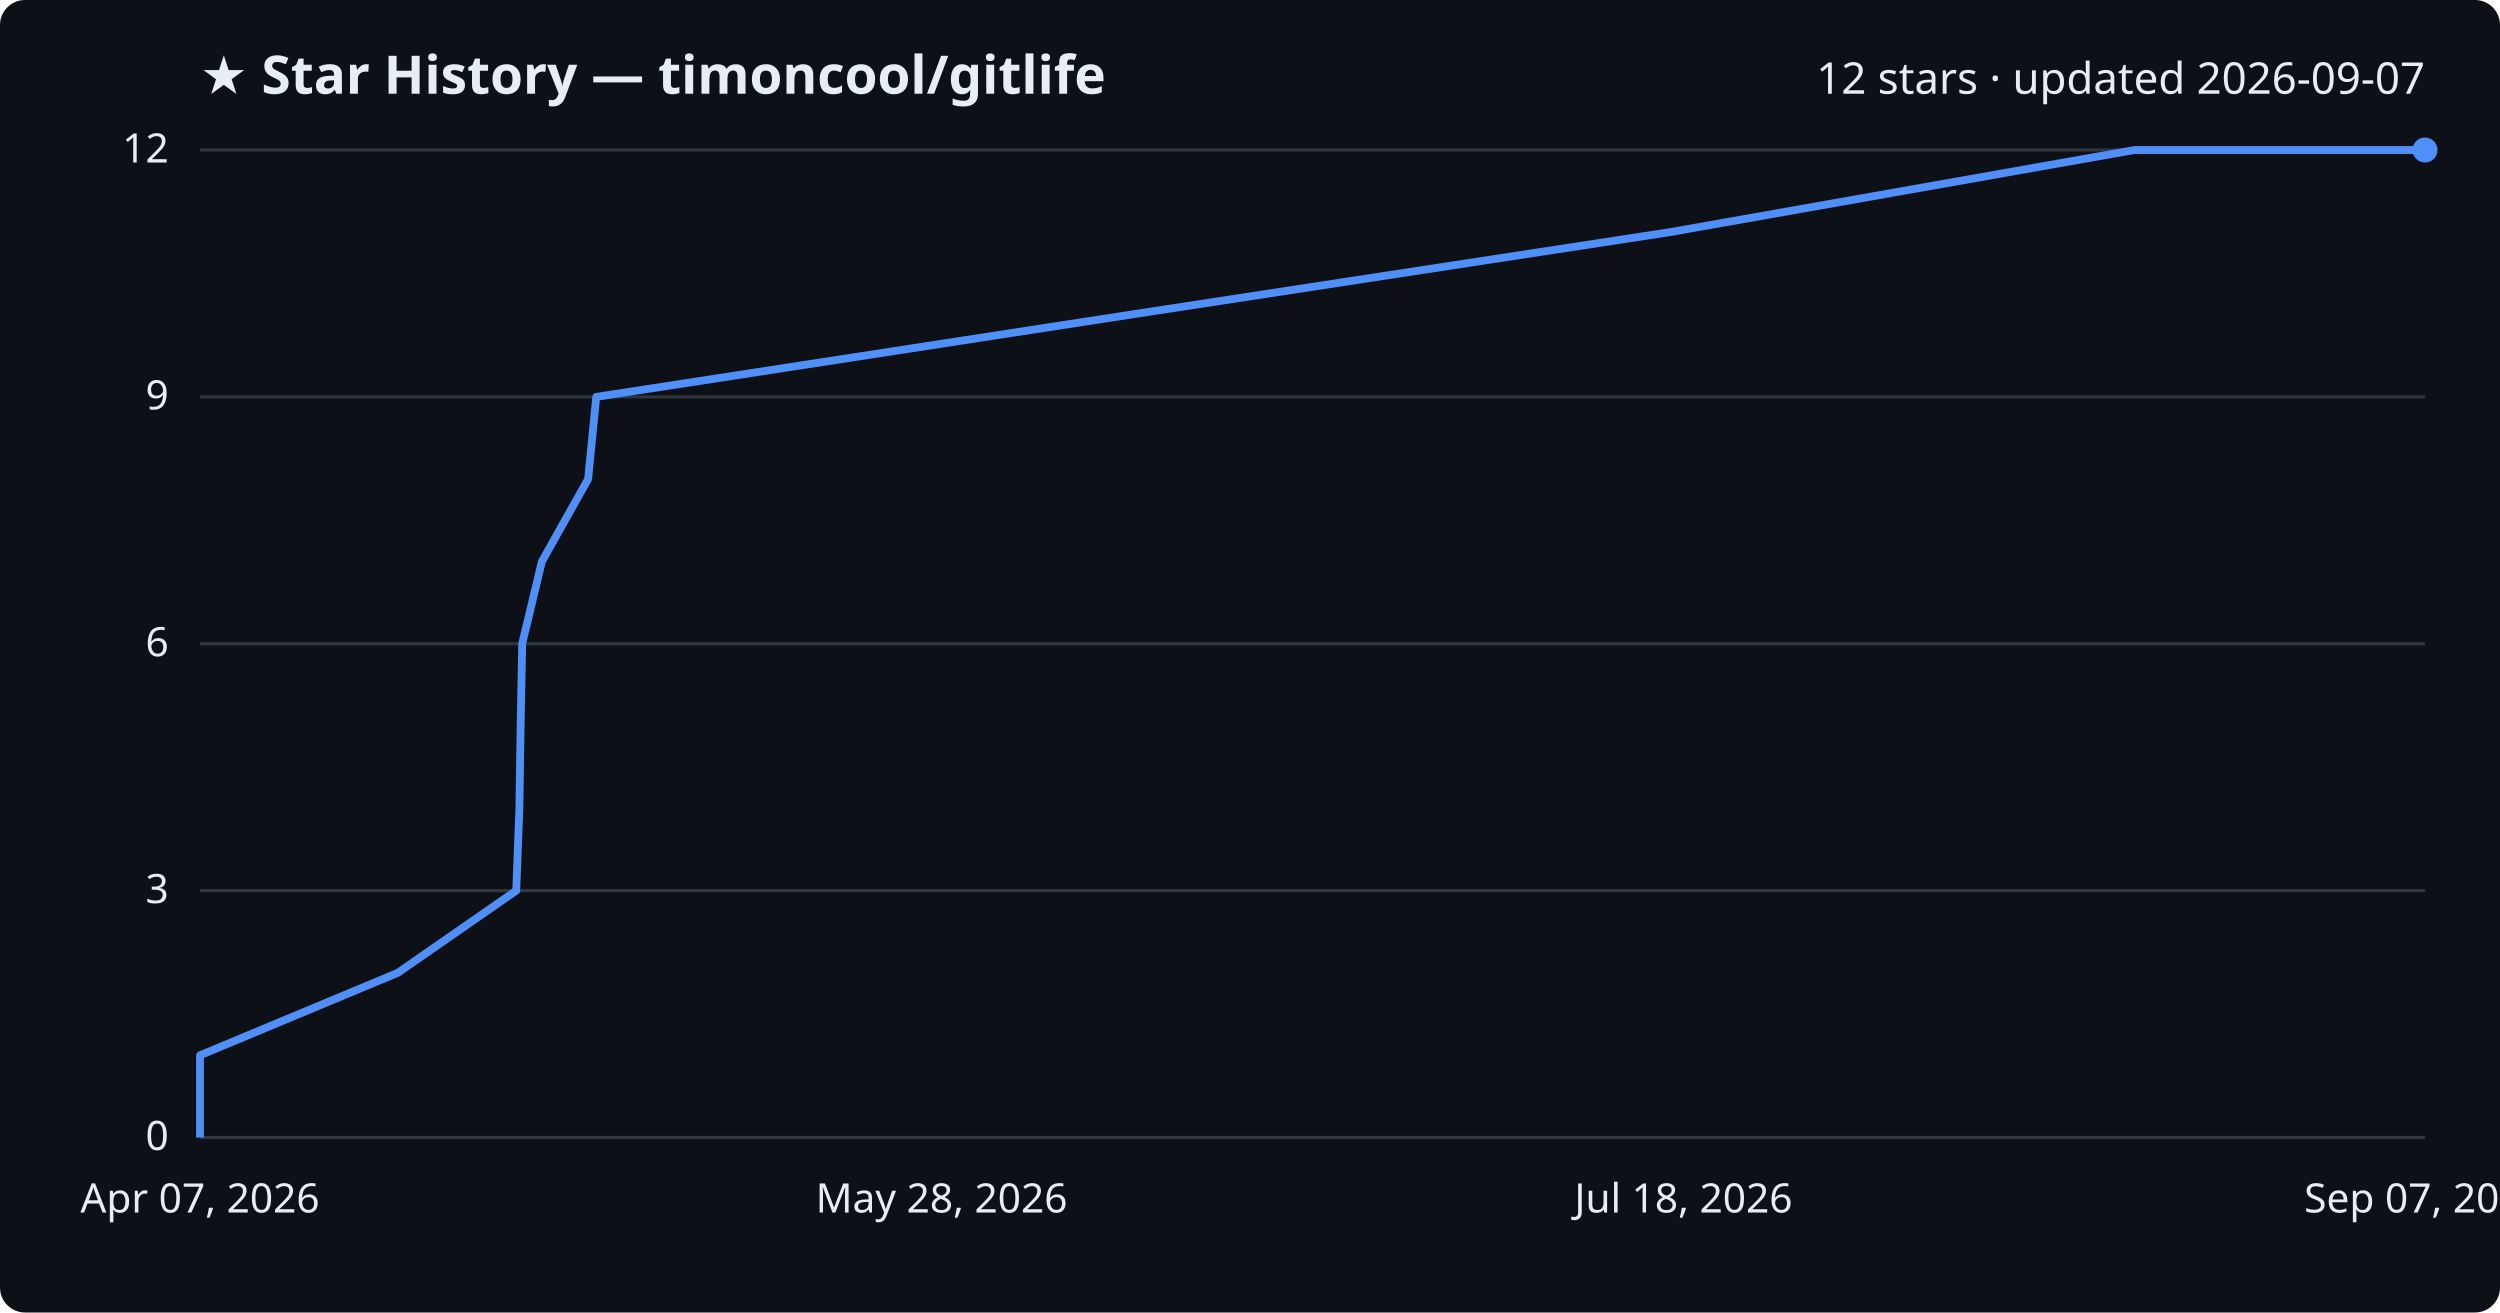
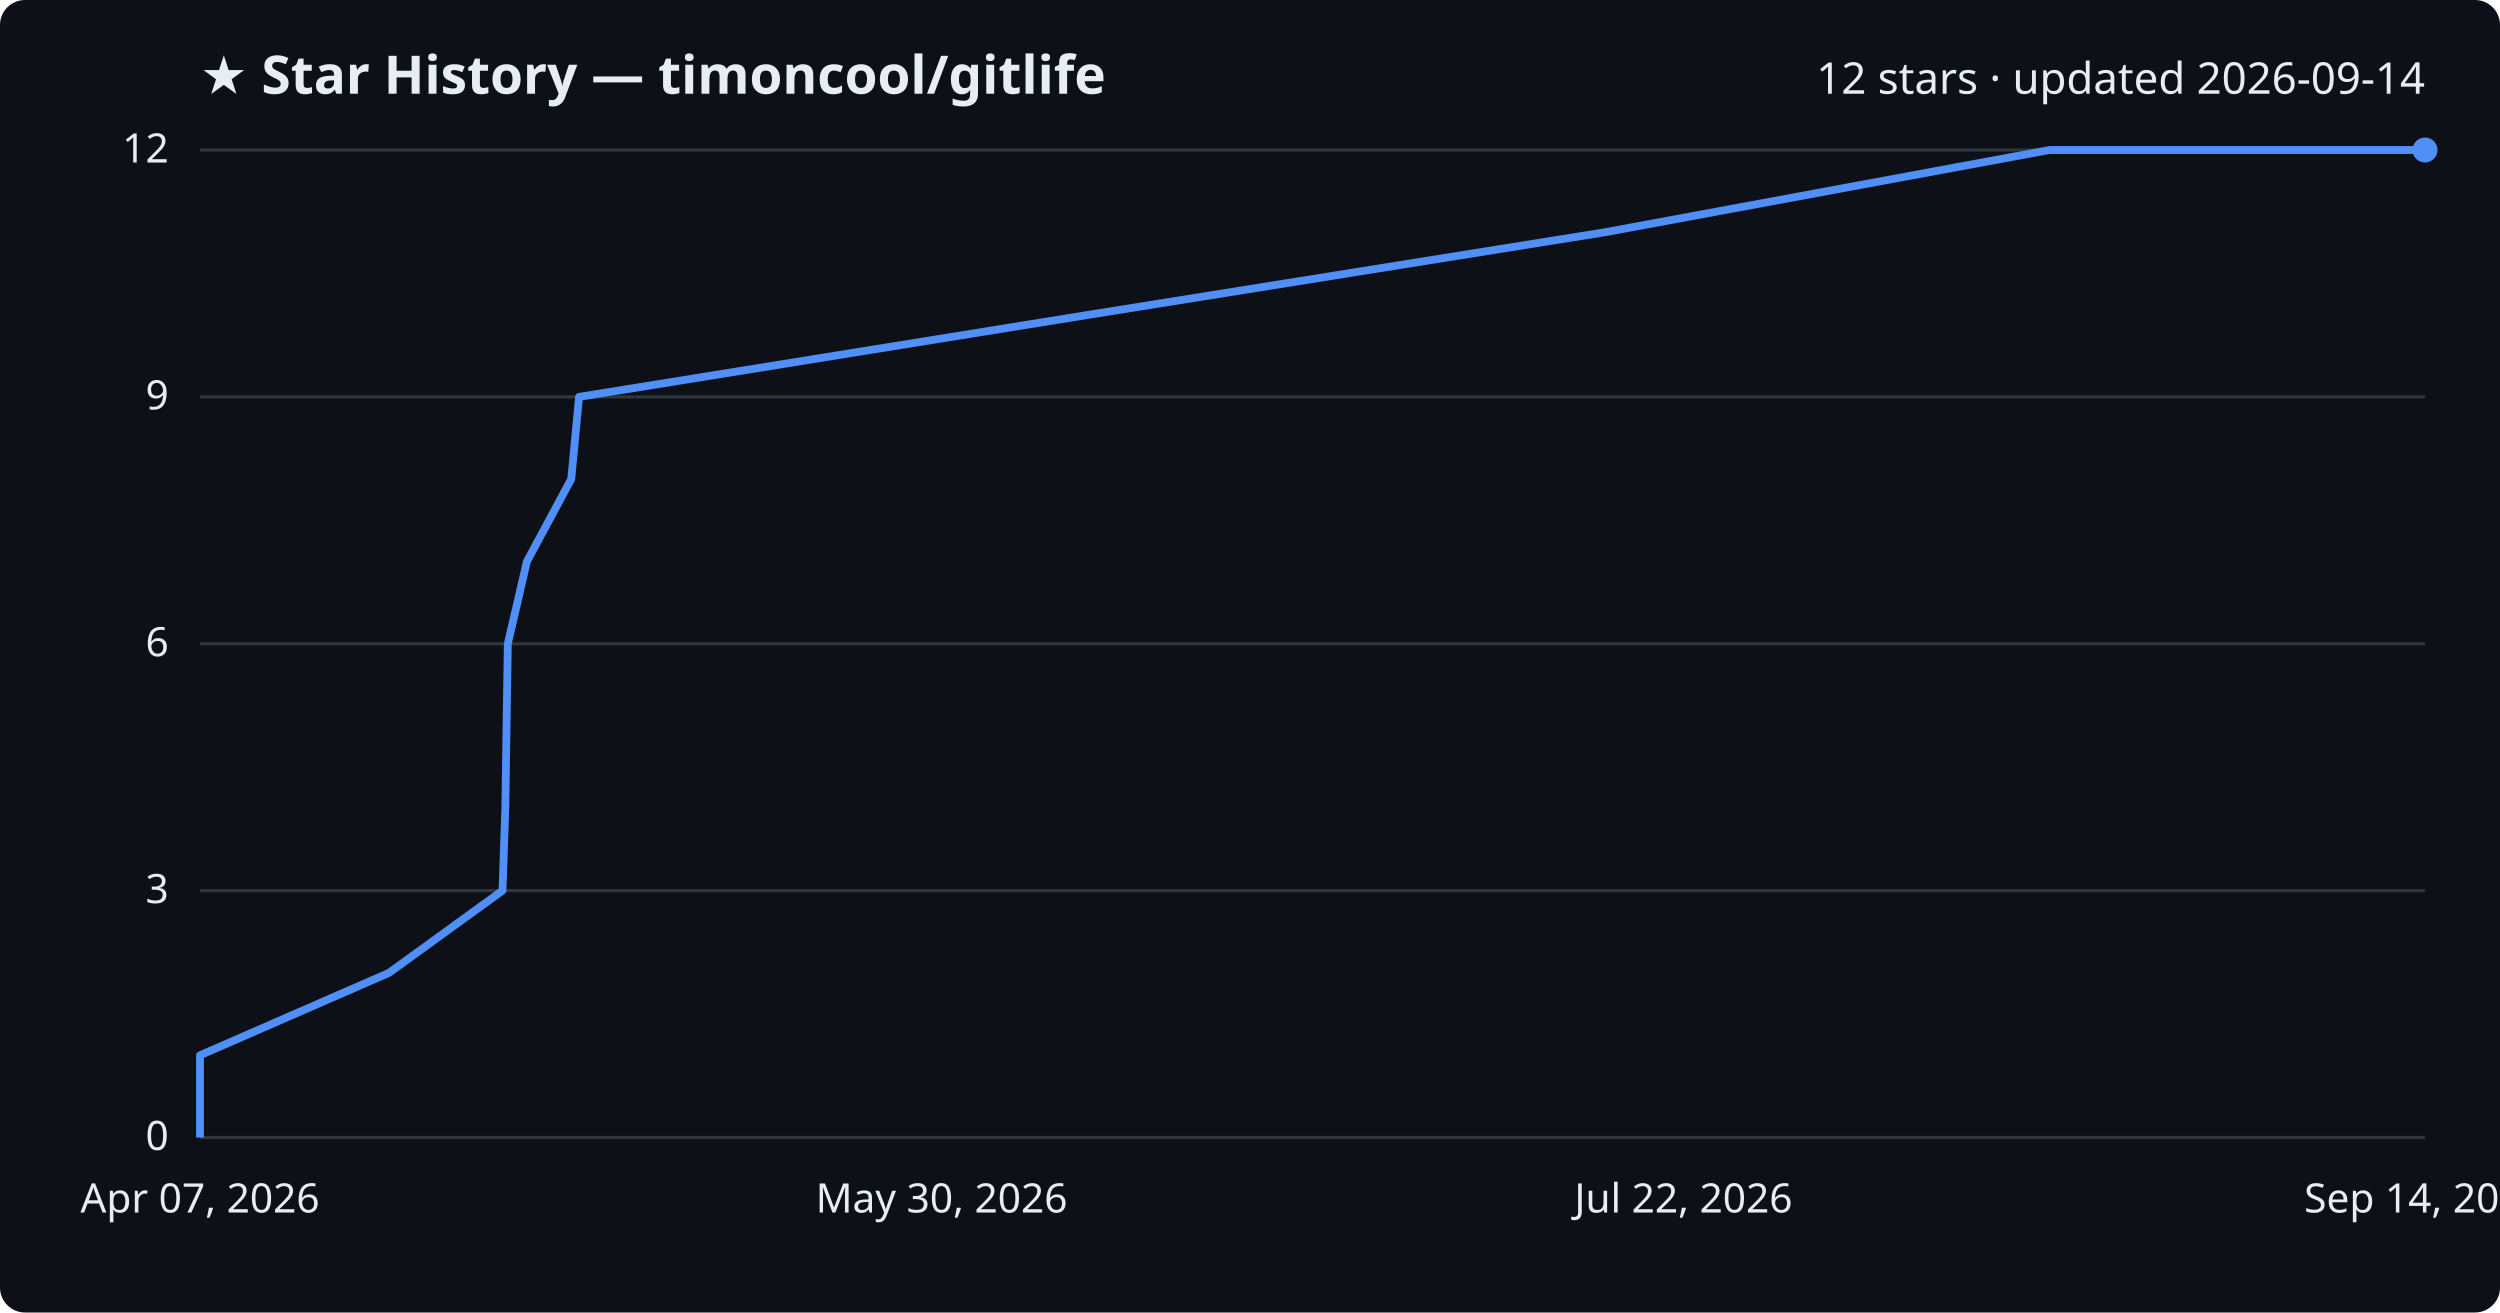
<svg xmlns="http://www.w3.org/2000/svg" viewBox="0 0 800 420" font-family="Segoe UI, sans-serif">
  <rect width="800" height="420" fill="#0d1117" rx="8" />
  <text x="64" y="30" fill="#e6edf3" font-size="17" font-weight="700">★ Star History — timoncool/gitlife</text>
-   <text x="776" y="30" fill="#e6edf3" font-size="14" text-anchor="end">12 stars · updated 2026-09-07</text>
+   <text x="776" y="30" fill="#e6edf3" font-size="14" text-anchor="end">12 stars · updated 2026-09-14</text>
  <line x1="64" y1="364.0" x2="776" y2="364.0" stroke="#30363d" stroke-width="1" />
  <text x="54" y="368.0" fill="#e6edf3" font-size="13" text-anchor="end">0</text>
  <line x1="64" y1="285.0" x2="776" y2="285.0" stroke="#30363d" stroke-width="1" />
  <text x="54" y="289.0" fill="#e6edf3" font-size="13" text-anchor="end">3</text>
  <line x1="64" y1="206.0" x2="776" y2="206.0" stroke="#30363d" stroke-width="1" />
  <text x="54" y="210.0" fill="#e6edf3" font-size="13" text-anchor="end">6</text>
  <line x1="64" y1="127.0" x2="776" y2="127.0" stroke="#30363d" stroke-width="1" />
  <text x="54" y="131.0" fill="#e6edf3" font-size="13" text-anchor="end">9</text>
  <line x1="64" y1="48.0" x2="776" y2="48.0" stroke="#30363d" stroke-width="1" />
  <text x="54" y="52.0" fill="#e6edf3" font-size="13" text-anchor="end">12</text>
-   <path d="M64.0,364.0 L64.0,337.7 L127.3,311.3 L165.2,285.0 L166.2,258.7 L166.6,232.3 L167.1,206.0 L173.4,179.7 L188.2,153.3 L190.8,127.0 L361.7,100.7 L534.3,74.3 L683.0,48.0 L776.0,48.0" fill="none" stroke="#4f8ff7" stroke-width="2.5" stroke-linejoin="round" />
+   <path d="M64.0,364.0 L64.0,337.7 L124.5,311.3 L160.8,285.0 L161.7,258.7 L162.1,232.3 L162.5,206.0 L168.6,179.7 L182.8,153.3 L185.3,127.0 L348.6,100.7 L513.7,74.3 L655.8,48.0 L776.0,48.0" fill="none" stroke="#4f8ff7" stroke-width="2.5" stroke-linejoin="round" />
  <circle cx="776.0" cy="48.0" r="4" fill="#4f8ff7" />
  <text x="64.0" y="388" fill="#e6edf3" font-size="13" text-anchor="middle">Apr 07, 2026</text>
-   <text x="301.3" y="388" fill="#e6edf3" font-size="13" text-anchor="middle">May 28, 2026</text>
-   <text x="538.7" y="388" fill="#e6edf3" font-size="13" text-anchor="middle">Jul 18, 2026</text>
-   <text x="776.0" y="388" fill="#e6edf3" font-size="13" text-anchor="middle">Sep 07, 2026</text>
+   <text x="301.3" y="388" fill="#e6edf3" font-size="13" text-anchor="middle">May 30, 2026</text>
+   <text x="538.7" y="388" fill="#e6edf3" font-size="13" text-anchor="middle">Jul 22, 2026</text>
+   <text x="776.0" y="388" fill="#e6edf3" font-size="13" text-anchor="middle">Sep 14, 2026</text>
</svg>
